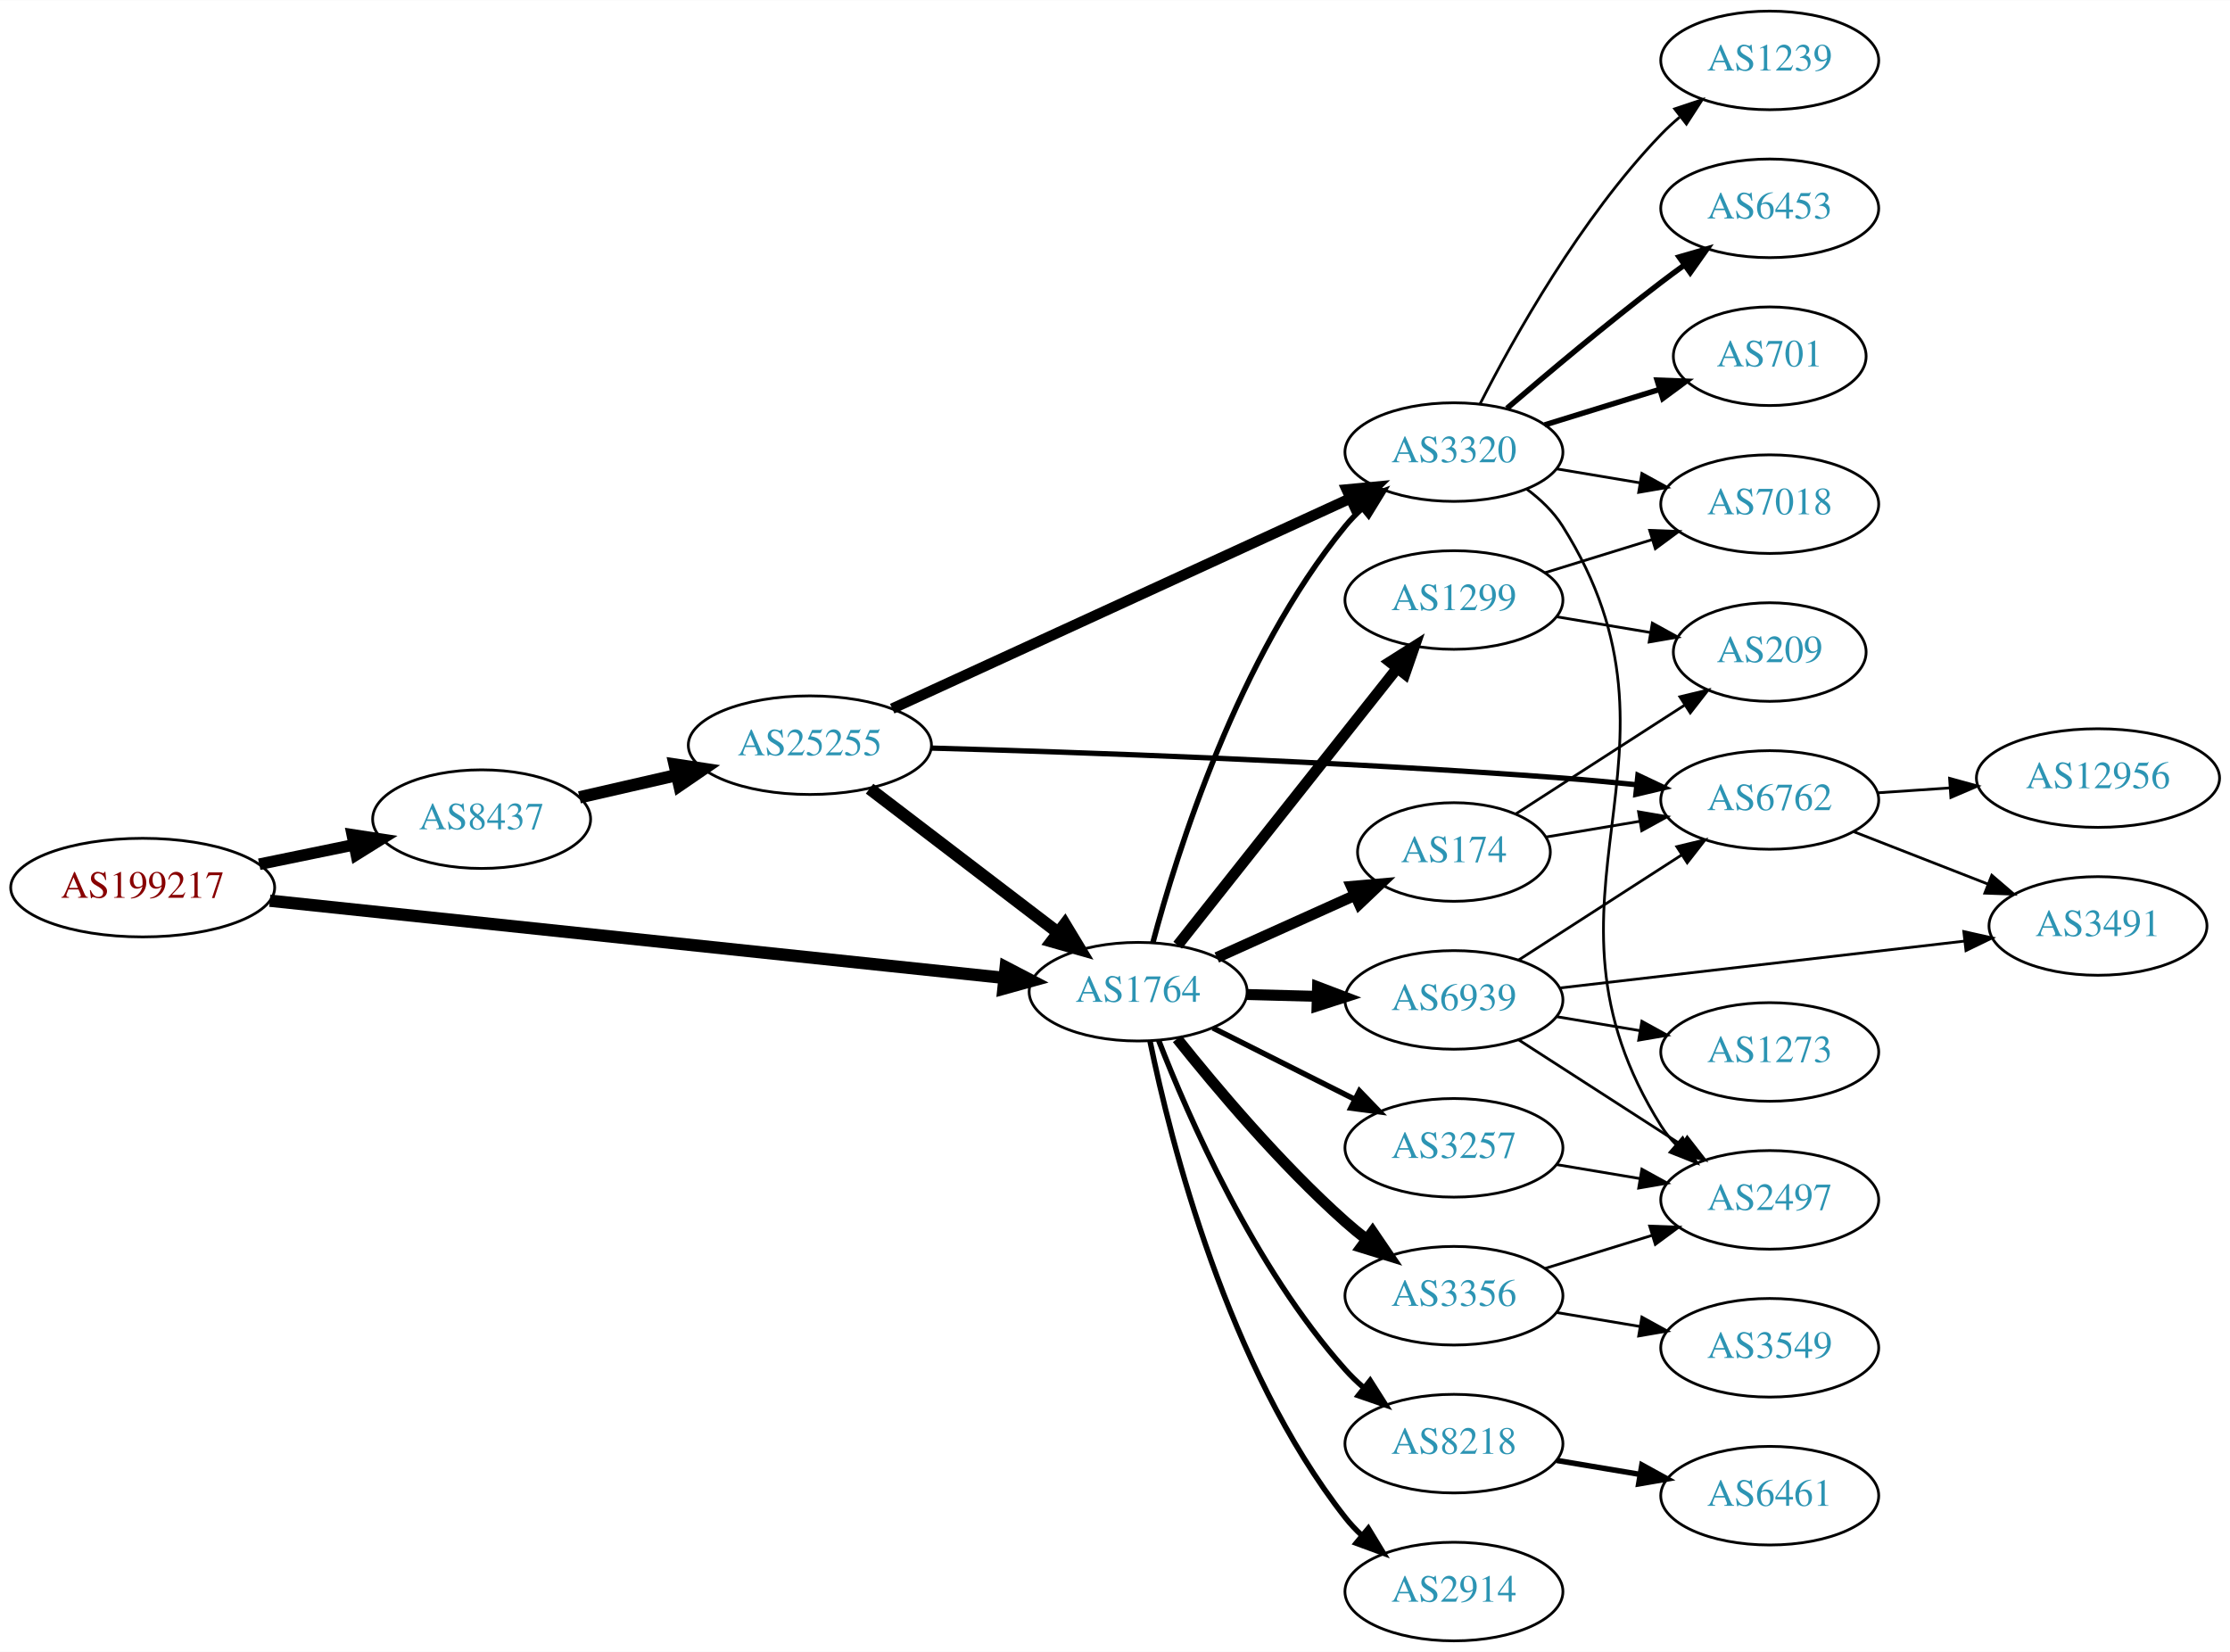
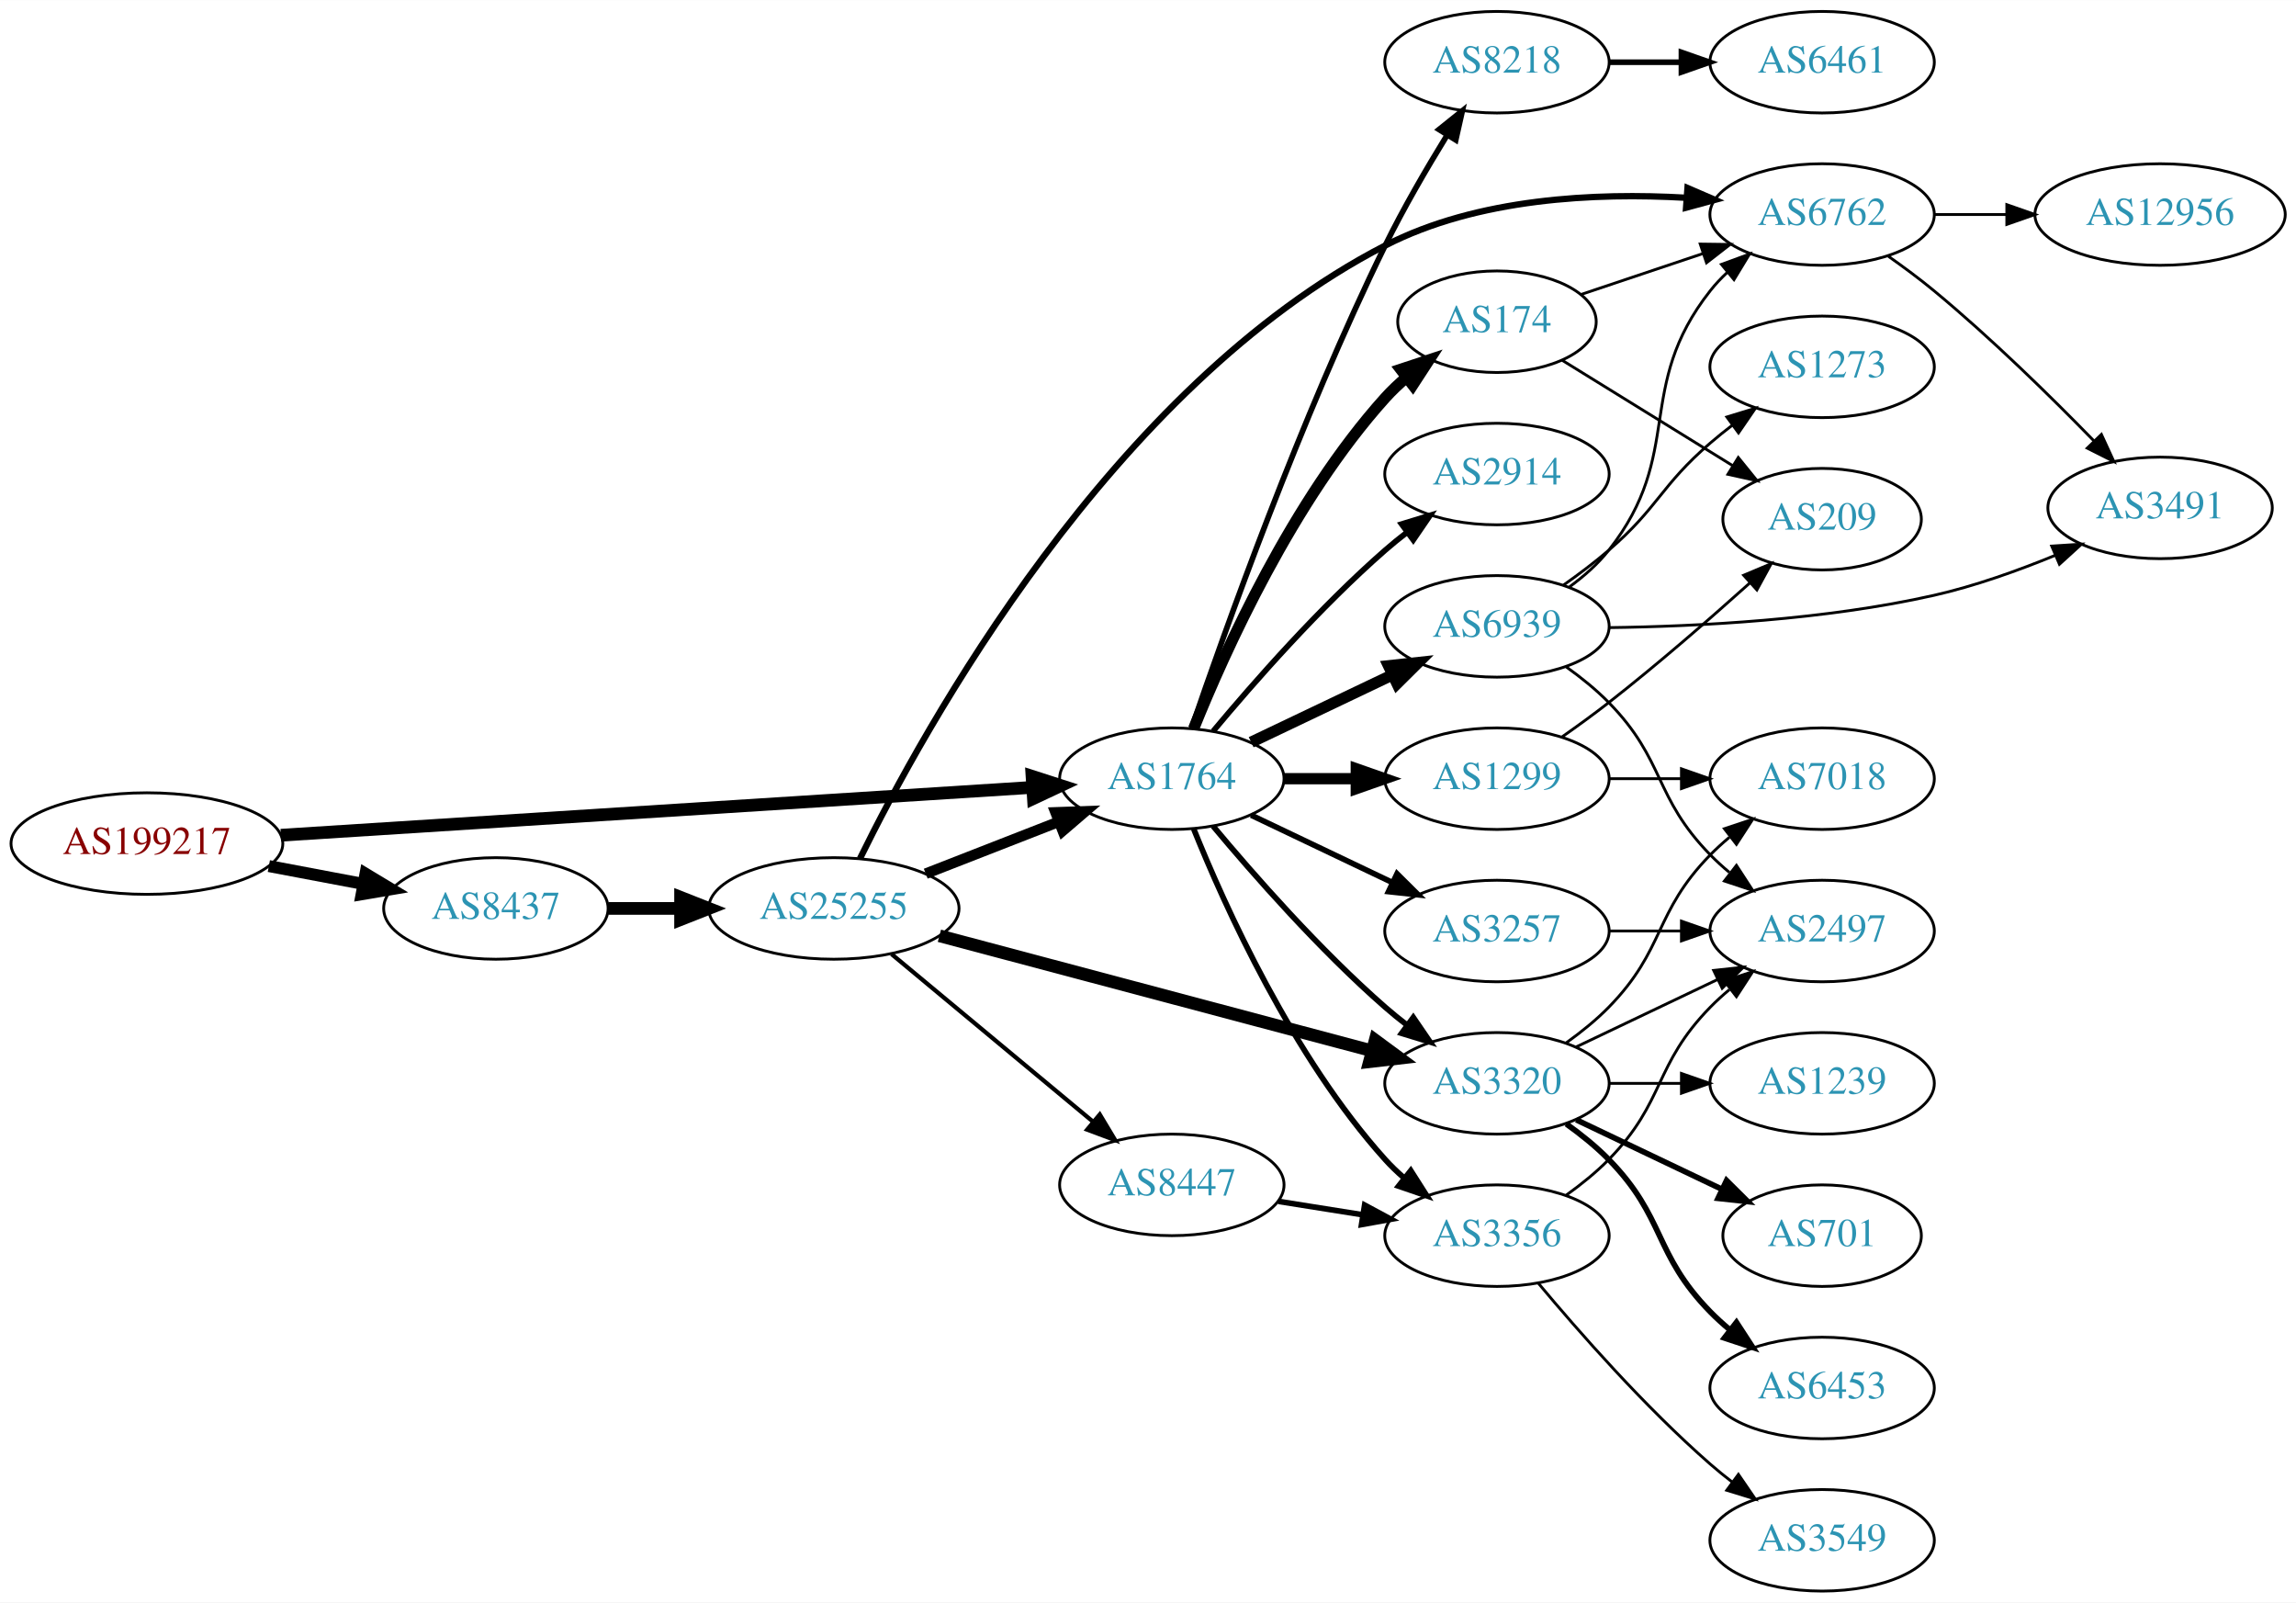
- <svg xmlns="http://www.w3.org/2000/svg" xmlns:xlink="http://www.w3.org/1999/xlink" width="814pt" height="603pt" viewBox="0.00 0.00 814.15 603.00">
-   <g id="graph0" class="graph" transform="scale(1 1) rotate(0) translate(4 599)">
-     <polygon fill="white" stroke="none" points="-4,4 -4,-599 810.148,-599 810.148,4 -4,4" />
+ <svg xmlns="http://www.w3.org/2000/svg" xmlns:xlink="http://www.w3.org/1999/xlink" width="814pt" height="568pt" viewBox="0.00 0.00 814.15 568.00">
+   <g id="graph0" class="graph" transform="scale(1 1) rotate(0) translate(4 564)">
+     <polygon fill="white" stroke="none" points="-4,4 -4,-564 810.148,-564 810.148,4 -4,4" />
    <g id="node1" class="node">
      <g id="a_node1">
        <a xlink:href="/asn/199217" xlink:title="AS199217 ~ IKARUS Security Software GmbH [AT]">
-           <ellipse fill="#ffffff" stroke="black" cx="48.096" cy="-275" rx="48.192" ry="18" />
-           <text text-anchor="middle" x="48.096" y="-271.3" font-family="Times,serif" font-size="14.00" fill="#880000">AS199217</text>
+           <ellipse fill="#ffffff" stroke="black" cx="48.096" cy="-265" rx="48.192" ry="18" />
+           <text text-anchor="middle" x="48.096" y="-261.3" font-family="Times,serif" font-size="14.00" fill="#880000">AS199217</text>
        </a>
      </g>
    </g>
    <g id="node2" class="node">
      <g id="a_node2">
        <a xlink:href="/asn/8437" xlink:title="AS8437 ~ Hutchison Drei Austria GmbH [AT]">
-           <ellipse fill="#ffffff" stroke="black" cx="171.838" cy="-300" rx="39.794" ry="18" />
-           <text text-anchor="middle" x="171.838" y="-296.3" font-family="Times,serif" font-size="14.00" fill="#2c94b3">AS8437</text>
+           <ellipse fill="#ffffff" stroke="black" cx="171.838" cy="-242" rx="39.794" ry="18" />
+           <text text-anchor="middle" x="171.838" y="-238.3" font-family="Times,serif" font-size="14.00" fill="#2c94b3">AS8437</text>
        </a>
      </g>
    </g>
    <g id="edge1" class="edge">
-       <path fill="none" stroke="black" stroke-width="4.235" d="M90.652,-283.534C101.727,-285.808 113.754,-288.278 125.042,-290.596" />
-       <polygon fill="black" stroke="black" stroke-width="4.235" points="124.612,-294.291 135.153,-292.672 126.103,-287.03 124.612,-294.291" />
+       <path fill="none" stroke="black" stroke-width="4.235" d="M91.334,-257.02C102.165,-254.974 113.868,-252.763 124.877,-250.683" />
+       <polygon fill="black" stroke="black" stroke-width="4.235" points="125.609,-254.316 134.748,-248.818 124.233,-247.033 125.609,-254.316" />
    </g>
    <g id="node3" class="node">
      <g id="a_node3">
        <a xlink:href="/asn/1764" xlink:title="AS1764 ~ NEXTLAYER-AS [AT]">
-           <ellipse fill="#ffffff" stroke="black" cx="411.523" cy="-237" rx="39.794" ry="18" />
-           <text text-anchor="middle" x="411.523" y="-233.3" font-family="Times,serif" font-size="14.00" fill="#2c94b3">AS1764</text>
+           <ellipse fill="#ffffff" stroke="black" cx="411.523" cy="-288" rx="39.794" ry="18" />
+           <text text-anchor="middle" x="411.523" y="-284.3" font-family="Times,serif" font-size="14.00" fill="#2c94b3">AS1764</text>
        </a>
      </g>
    </g>
    <g id="edge2" class="edge">
-       <path fill="none" stroke="black" stroke-width="4.5" d="M94.505,-270.226C163.033,-263.021 292.298,-249.43 362.394,-242.06" />
-       <polygon fill="black" stroke="black" stroke-width="4.5" points="363.172,-245.938 372.705,-240.976 362.348,-238.106 363.172,-245.938" />
+       <path fill="none" stroke="black" stroke-width="4.5" d="M95.606,-267.96C164.246,-272.328 292.062,-280.462 361.896,-284.906" />
+       <polygon fill="black" stroke="black" stroke-width="4.5" points="361.946,-288.854 372.176,-285.56 362.446,-280.995 361.946,-288.854" />
    </g>
    <g id="node4" class="node">
      <g id="a_node4">
        <a xlink:href="/asn/25255" xlink:title="AS25255 ~ ==&gt; TELE2 AUSTRIA &lt;== [AT]">
-           <ellipse fill="#ffffff" stroke="black" cx="291.681" cy="-327" rx="44.393" ry="18" />
-           <text text-anchor="middle" x="291.681" y="-323.3" font-family="Times,serif" font-size="14.00" fill="#2c94b3">AS25255</text>
+           <ellipse fill="#ffffff" stroke="black" cx="291.681" cy="-242" rx="44.393" ry="18" />
+           <text text-anchor="middle" x="291.681" y="-238.3" font-family="Times,serif" font-size="14.00" fill="#2c94b3">AS25255</text>
        </a>
      </g>
    </g>
    <g id="edge3" class="edge">
-       <path fill="none" stroke="black" stroke-width="4.5" d="M207.557,-307.955C218.696,-310.507 231.231,-313.379 243.124,-316.104" />
-       <polygon fill="black" stroke="black" stroke-width="4.5" points="242.291,-319.953 252.918,-318.348 244.05,-312.276 242.291,-319.953" />
+       <path fill="none" stroke="black" stroke-width="4.5" d="M211.751,-242C219.853,-242 228.528,-242 237.055,-242" />
+       <polygon fill="black" stroke="black" stroke-width="4.5" points="237.332,-245.938 247.332,-242 237.332,-238.063 237.332,-245.938" />
    </g>
    <g id="node6" class="node">
      <g id="a_node6">
        <a xlink:href="/asn/3320" xlink:title="AS3320 ~ DTAG [DE]">
-           <ellipse fill="#ffffff" stroke="black" cx="526.816" cy="-434" rx="39.794" ry="18" />
-           <text text-anchor="middle" x="526.816" y="-430.3" font-family="Times,serif" font-size="14.00" fill="#2c94b3">AS3320</text>
+           <ellipse fill="#ffffff" stroke="black" cx="526.816" cy="-180" rx="39.794" ry="18" />
+           <text text-anchor="middle" x="526.816" y="-176.3" font-family="Times,serif" font-size="14.00" fill="#2c94b3">AS3320</text>
        </a>
      </g>
    </g>
    <g id="edge14" class="edge">
-       <path fill="none" stroke="black" stroke-width="2" d="M416.892,-254.851C425.663,-287.831 448.003,-359.289 487.17,-407 489.02,-409.254 491.103,-411.403 493.319,-413.433" />
-       <polygon fill="black" stroke="black" stroke-width="2" points="491.252,-416.264 501.219,-419.857 495.669,-410.832 491.252,-416.264" />
-     </g>
-     <g id="node7" class="node">
-       <g id="a_node7">
-         <a xlink:href="/asn/3257" xlink:title="AS3257 ~ GTT [DE]">
-           <ellipse fill="#ffffff" stroke="black" cx="526.816" cy="-180" rx="39.794" ry="18" />
-           <text text-anchor="middle" x="526.816" y="-176.3" font-family="Times,serif" font-size="14.00" fill="#2c94b3">AS3257</text>
-         </a>
-       </g>
-     </g>
-     <g id="edge7" class="edge">
-       <path fill="none" stroke="black" stroke-width="2" d="M438.8,-223.78C454.242,-216.01 473.961,-206.089 490.721,-197.657" />
-       <polygon fill="black" stroke="black" stroke-width="2" points="492.322,-200.77 499.682,-193.149 489.176,-194.516 492.322,-200.77" />
+       <path fill="none" stroke="black" stroke-width="2" d="M426.153,-271.183C440.436,-254.071 463.982,-227.255 487.17,-207 489.635,-204.846 492.274,-202.706 494.971,-200.628" />
+       <polygon fill="black" stroke="black" stroke-width="2" points="497.144,-203.375 503.125,-194.63 492.996,-197.736 497.144,-203.375" />
    </g>
    <g id="node8" class="node">
      <g id="a_node8">
+         <a xlink:href="/asn/1299" xlink:title="AS1299 ~ Telia Carrier [EU]">
+           <ellipse fill="#ffffff" stroke="black" cx="526.816" cy="-288" rx="39.794" ry="18" />
+           <text text-anchor="middle" x="526.816" y="-284.3" font-family="Times,serif" font-size="14.00" fill="#2c94b3">AS1299</text>
+         </a>
+       </g>
+     </g>
+     <g id="edge8" class="edge">
+       <path fill="none" stroke="black" stroke-width="4" d="M451.195,-288C459.398,-288 468.162,-288 476.694,-288" />
+       <polygon fill="black" stroke="black" stroke-width="4" points="476.934,-291.5 486.934,-288 476.933,-284.5 476.934,-291.5" />
+     </g>
+     <g id="node9" class="node">
+       <g id="a_node9">
+         <a xlink:href="/asn/8218" xlink:title="AS8218 ~ legacy Neotelecoms [FR]">
+           <ellipse fill="#ffffff" stroke="black" cx="526.816" cy="-542" rx="39.794" ry="18" />
+           <text text-anchor="middle" x="526.816" y="-538.3" font-family="Times,serif" font-size="14.00" fill="#2c94b3">AS8218</text>
+         </a>
+       </g>
+     </g>
+     <g id="edge9" class="edge">
+       <path fill="none" stroke="black" stroke-width="2" d="M418.5,-305.864C430.117,-339.889 457.247,-416.035 487.17,-477 493.651,-490.205 501.862,-504.303 509.047,-515.982" />
+       <polygon fill="black" stroke="black" stroke-width="2" points="506.269,-518.141 514.537,-524.767 512.206,-514.432 506.269,-518.141" />
+     </g>
+     <g id="node10" class="node">
+       <g id="a_node10">
+         <a xlink:href="/asn/174" xlink:title="AS174 ~ Cogent Communications [US]">
+           <ellipse fill="#ffffff" stroke="black" cx="526.816" cy="-450" rx="35.194" ry="18" />
+           <text text-anchor="middle" x="526.816" y="-446.3" font-family="Times,serif" font-size="14.00" fill="#2c94b3">AS174</text>
+         </a>
+       </g>
+     </g>
+     <g id="edge10" class="edge">
+       <path fill="none" stroke="black" stroke-width="4" d="M419.271,-305.787C430.322,-333.243 454.375,-386.578 487.17,-423 489.485,-425.572 492.09,-428.03 494.826,-430.343" />
+       <polygon fill="black" stroke="black" stroke-width="4" points="492.691,-433.117 502.749,-436.448 496.964,-427.572 492.691,-433.117" />
+     </g>
+     <g id="node11" class="node">
+       <g id="a_node11">
+         <a xlink:href="/asn/3257" xlink:title="AS3257 ~ GTT [DE]">
+           <ellipse fill="#ffffff" stroke="black" cx="526.816" cy="-234" rx="39.794" ry="18" />
+           <text text-anchor="middle" x="526.816" y="-230.3" font-family="Times,serif" font-size="14.00" fill="#2c94b3">AS3257</text>
+         </a>
+       </g>
+     </g>
+     <g id="edge11" class="edge">
+       <path fill="none" stroke="black" stroke-width="2" d="M439.66,-275.066C454.654,-267.919 473.475,-258.948 489.698,-251.215" />
+       <polygon fill="black" stroke="black" stroke-width="2" points="491.38,-254.291 498.901,-246.829 488.368,-247.972 491.38,-254.291" />
+     </g>
+     <g id="node12" class="node">
+       <g id="a_node12">
+         <a xlink:href="/asn/2914" xlink:title="AS2914 ~ NTT America, Inc. [US]">
+           <ellipse fill="#ffffff" stroke="black" cx="526.816" cy="-396" rx="39.794" ry="18" />
+           <text text-anchor="middle" x="526.816" y="-392.3" font-family="Times,serif" font-size="14.00" fill="#2c94b3">AS2914</text>
+         </a>
+       </g>
+     </g>
+     <g id="edge12" class="edge">
+       <path fill="none" stroke="black" stroke-width="2" d="M426.153,-304.817C440.436,-321.929 463.982,-348.745 487.17,-369 489.635,-371.154 492.274,-373.294 494.971,-375.372" />
+       <polygon fill="black" stroke="black" stroke-width="2" points="492.996,-378.264 503.125,-381.37 497.144,-372.625 492.996,-378.264" />
+     </g>
+     <g id="node13" class="node">
+       <g id="a_node13">
+         <a xlink:href="/asn/6939" xlink:title="AS6939 ~ Hurricane Electric LLC [US]">
+           <ellipse fill="#ffffff" stroke="black" cx="526.816" cy="-342" rx="39.794" ry="18" />
+           <text text-anchor="middle" x="526.816" y="-338.3" font-family="Times,serif" font-size="14.00" fill="#2c94b3">AS6939</text>
+         </a>
+       </g>
+     </g>
+     <g id="edge13" class="edge">
+       <path fill="none" stroke="black" stroke-width="4" d="M439.66,-300.934C454.654,-308.081 473.475,-317.052 489.698,-324.785" />
+       <polygon fill="black" stroke="black" stroke-width="4" points="488.368,-328.028 498.901,-329.171 491.38,-321.709 488.368,-328.028" />
+     </g>
+     <g id="node14" class="node">
+       <g id="a_node14">
        <a xlink:href="/asn/3356" xlink:title="AS3356 ~ Level 3 Parent, LLC [US]">
          <ellipse fill="#ffffff" stroke="black" cx="526.816" cy="-126" rx="39.794" ry="18" />
          <text text-anchor="middle" x="526.816" y="-122.3" font-family="Times,serif" font-size="14.00" fill="#2c94b3">AS3356</text>
        </a>
      </g>
    </g>
-     <g id="edge8" class="edge">
-       <path fill="none" stroke="black" stroke-width="4" d="M425.774,-219.838C439.936,-202.065 463.556,-174.007 487.17,-153 489.616,-150.824 492.241,-148.669 494.929,-146.581" />
-       <polygon fill="black" stroke="black" stroke-width="4" points="497.107,-149.324 503.07,-140.567 492.947,-143.694 497.107,-149.324" />
-     </g>
-     <g id="node9" class="node">
-       <g id="a_node9">
-         <a xlink:href="/asn/8218" xlink:title="AS8218 ~ legacy Neotelecoms [FR]">
-           <ellipse fill="#ffffff" stroke="black" cx="526.816" cy="-72" rx="39.794" ry="18" />
-           <text text-anchor="middle" x="526.816" y="-68.3" font-family="Times,serif" font-size="14.00" fill="#2c94b3">AS8218</text>
-         </a>
-       </g>
-     </g>
-     <g id="edge9" class="edge">
-       <path fill="none" stroke="black" stroke-width="2" d="M418.998,-219.268C429.84,-191.329 453.806,-136.401 487.17,-99 489.162,-96.767 491.373,-94.621 493.7,-92.583" />
-       <polygon fill="black" stroke="black" stroke-width="2" points="496.232,-95.043 501.91,-86.098 491.893,-89.55 496.232,-95.043" />
-     </g>
-     <g id="node10" class="node">
-       <g id="a_node10">
-         <a xlink:href="/asn/1299" xlink:title="AS1299 ~ Telia Carrier [EU]">
-           <ellipse fill="#ffffff" stroke="black" cx="526.816" cy="-380" rx="39.794" ry="18" />
-           <text text-anchor="middle" x="526.816" y="-376.3" font-family="Times,serif" font-size="14.00" fill="#2c94b3">AS1299</text>
-         </a>
-       </g>
-     </g>
-     <g id="edge10" class="edge">
-       <path fill="none" stroke="black" stroke-width="4" d="M425.964,-253.966C445.809,-279.014 483.073,-326.049 506.04,-355.038" />
-       <polygon fill="black" stroke="black" stroke-width="4" points="503.439,-357.392 512.392,-363.057 508.926,-353.045 503.439,-357.392" />
-     </g>
-     <g id="node11" class="node">
-       <g id="a_node11">
-         <a xlink:href="/asn/174" xlink:title="AS174 ~ Cogent Communications [US]">
-           <ellipse fill="#ffffff" stroke="black" cx="526.816" cy="-288" rx="35.194" ry="18" />
-           <text text-anchor="middle" x="526.816" y="-284.3" font-family="Times,serif" font-size="14.00" fill="#2c94b3">AS174</text>
-         </a>
-       </g>
-     </g>
-     <g id="edge11" class="edge">
-       <path fill="none" stroke="black" stroke-width="4" d="M440.238,-249.476C455.461,-256.329 474.495,-264.898 490.745,-272.212" />
-       <polygon fill="black" stroke="black" stroke-width="4" points="489.385,-275.439 499.941,-276.352 492.259,-269.056 489.385,-275.439" />
-     </g>
-     <g id="node12" class="node">
-       <g id="a_node12">
-         <a xlink:href="/asn/2914" xlink:title="AS2914 ~ NTT America, Inc. [US]">
-           <ellipse fill="#ffffff" stroke="black" cx="526.816" cy="-18" rx="39.794" ry="18" />
-           <text text-anchor="middle" x="526.816" y="-14.3" font-family="Times,serif" font-size="14.00" fill="#2c94b3">AS2914</text>
-         </a>
-       </g>
-     </g>
-     <g id="edge12" class="edge">
-       <path fill="none" stroke="black" stroke-width="2" d="M415.88,-218.832C423.327,-182.536 444.087,-99.841 487.17,-45 488.971,-42.707 491.019,-40.529 493.211,-38.48" />
-       <polygon fill="black" stroke="black" stroke-width="2" points="495.565,-41.075 501.065,-32.019 491.118,-35.669 495.565,-41.075" />
-     </g>
-     <g id="node13" class="node">
-       <g id="a_node13">
-         <a xlink:href="/asn/6939" xlink:title="AS6939 ~ Hurricane Electric LLC [US]">
-           <ellipse fill="#ffffff" stroke="black" cx="526.816" cy="-234" rx="39.794" ry="18" />
-           <text text-anchor="middle" x="526.816" y="-230.3" font-family="Times,serif" font-size="14.00" fill="#2c94b3">AS6939</text>
-         </a>
-       </g>
-     </g>
-     <g id="edge13" class="edge">
-       <path fill="none" stroke="black" stroke-width="4" d="M451.195,-235.976C459.398,-235.759 468.162,-235.527 476.694,-235.301" />
-       <polygon fill="black" stroke="black" stroke-width="4" points="477.03,-238.793 486.934,-235.03 476.844,-231.796 477.03,-238.793" />
+     <g id="edge15" class="edge">
+       <path fill="none" stroke="black" stroke-width="2" d="M419.271,-270.213C430.322,-242.757 454.375,-189.422 487.17,-153 489.172,-150.776 491.391,-148.637 493.723,-146.603" />
+       <polygon fill="black" stroke="black" stroke-width="2" points="496.254,-149.065 501.942,-140.127 491.921,-143.567 496.254,-149.065" />
    </g>
    <g id="edge4" class="edge">
-       <path fill="none" stroke="black" stroke-width="4.5" d="M313.477,-311.117C332.61,-296.505 361.142,-274.714 382.321,-258.538" />
-       <polygon fill="black" stroke="black" stroke-width="4.5" points="384.771,-261.622 390.328,-252.424 379.991,-255.364 384.771,-261.622" />
+       <path fill="none" stroke="black" stroke-width="3.75" d="M324.26,-254.327C338.689,-259.96 355.929,-266.689 371.19,-272.646" />
+       <polygon fill="black" stroke="black" stroke-width="3.75" points="370.296,-276.054 380.884,-276.43 372.841,-269.534 370.296,-276.054" />
    </g>
    <g id="node5" class="node">
      <g id="a_node5">
+         <a xlink:href="/asn/8447" xlink:title="AS8447 ~ A1 Telekom Austria AG [AT]">
+           <ellipse fill="#ffffff" stroke="black" cx="411.523" cy="-144" rx="39.794" ry="18" />
+           <text text-anchor="middle" x="411.523" y="-140.3" font-family="Times,serif" font-size="14.00" fill="#2c94b3">AS8447</text>
+         </a>
+       </g>
+     </g>
+     <g id="edge5" class="edge">
+       <path fill="none" stroke="black" stroke-width="1.5" d="M312.14,-225.817C331.617,-209.62 361.74,-184.569 383.525,-166.452" />
+       <polygon fill="black" stroke="black" stroke-width="1.5" points="385.975,-168.967 391.426,-159.882 381.499,-163.585 385.975,-168.967" />
+     </g>
+     <g id="edge6" class="edge">
+       <path fill="none" stroke="black" stroke-width="4.5" d="M329.108,-232.312C370.573,-221.285 438.259,-203.285 482.421,-191.54" />
+       <polygon fill="black" stroke="black" stroke-width="4.5" points="483.637,-195.291 492.289,-188.916 481.613,-187.681 483.637,-195.291" />
+     </g>
+     <g id="node7" class="node">
+       <g id="a_node7">
        <a xlink:href="/asn/6762" xlink:title="AS6762 ~ TELECOM ITALIA SPARKLE S.p.A. [IT]">
-           <ellipse fill="#ffffff" stroke="black" cx="642.109" cy="-307" rx="39.794" ry="18" />
-           <text text-anchor="middle" x="642.109" y="-303.3" font-family="Times,serif" font-size="14.00" fill="#2c94b3">AS6762</text>
-         </a>
-       </g>
-     </g>
-     <g id="edge5" class="edge">
-       <path fill="none" stroke="black" stroke-width="1.929" d="M335.882,-325.947C389.878,-324.437 485.099,-321.137 566.463,-315 575.244,-314.338 584.591,-313.468 593.592,-312.546" />
-       <polygon fill="black" stroke="black" stroke-width="1.929" points="593.983,-316.024 603.559,-311.491 593.247,-309.063 593.983,-316.024" />
-     </g>
-     <g id="edge6" class="edge">
-       <path fill="none" stroke="black" stroke-width="3.857" d="M321.736,-340.335C364.014,-359.739 442.486,-395.755 488.834,-417.027" />
-       <polygon fill="black" stroke="black" stroke-width="3.857" points="487.663,-420.34 498.212,-421.331 490.583,-413.978 487.663,-420.34" />
-     </g>
-     <g id="node19" class="node">
-       <g id="a_node19">
-         <a xlink:href="/asn/3491" xlink:title="AS3491 ~ PCCW Global, Inc. [US]">
-           <ellipse fill="#ffffff" stroke="black" cx="761.952" cy="-261" rx="39.794" ry="18" />
-           <text text-anchor="middle" x="761.952" y="-257.3" font-family="Times,serif" font-size="14.00" fill="#2c94b3">AS3491</text>
-         </a>
-       </g>
-     </g>
-     <g id="edge20" class="edge">
-       <path fill="none" stroke="black" d="M672.846,-295.392C687.639,-289.618 705.717,-282.561 721.638,-276.346" />
-       <polygon fill="black" stroke="black" points="723.182,-279.501 731.224,-272.604 720.636,-272.98 723.182,-279.501" />
-     </g>
-     <g id="node20" class="node">
-       <g id="a_node20">
-         <a xlink:href="/asn/12956" xlink:title="AS12956 ~ TELXIUS [ES]">
-           <ellipse fill="#ffffff" stroke="black" cx="761.952" cy="-315" rx="44.393" ry="18" />
-           <text text-anchor="middle" x="761.952" y="-311.3" font-family="Times,serif" font-size="14.00" fill="#2c94b3">AS12956</text>
-         </a>
-       </g>
-     </g>
-     <g id="edge21" class="edge">
-       <path fill="none" stroke="black" d="M681.369,-309.597C689.865,-310.174 699.018,-310.795 707.985,-311.404" />
-       <polygon fill="black" stroke="black" points="707.77,-314.898 717.984,-312.083 708.244,-307.914 707.77,-314.898" />
-     </g>
-     <g id="node14" class="node">
-       <g id="a_node14">
-         <a xlink:href="/asn/1239" xlink:title="AS1239 ~ Sprint [US]">
-           <ellipse fill="#ffffff" stroke="black" cx="642.109" cy="-577" rx="39.794" ry="18" />
-           <text text-anchor="middle" x="642.109" y="-573.3" font-family="Times,serif" font-size="14.00" fill="#2c94b3">AS1239</text>
-         </a>
-       </g>
-     </g>
-     <g id="edge15" class="edge">
-       <path fill="none" stroke="black" d="M536.356,-451.598C548.634,-475.7 573.064,-519.462 602.463,-550 604.538,-552.156 606.809,-554.247 609.177,-556.247" />
-       <polygon fill="black" stroke="black" points="607.412,-559.307 617.461,-562.663 611.698,-553.772 607.412,-559.307" />
+           <ellipse fill="#ffffff" stroke="black" cx="642.109" cy="-488" rx="39.794" ry="18" />
+           <text text-anchor="middle" x="642.109" y="-484.3" font-family="Times,serif" font-size="14.00" fill="#2c94b3">AS6762</text>
+         </a>
+       </g>
+     </g>
+     <g id="edge7" class="edge">
+       <path fill="none" stroke="black" stroke-width="2.25" d="M300.939,-259.678C323.344,-305.328 390.172,-427.069 487.17,-477 519.916,-493.857 561.88,-495.783 593.721,-493.952" />
+       <polygon fill="black" stroke="black" stroke-width="2.25" points="594.381,-497.413 604.103,-493.203 593.877,-490.431 594.381,-497.413" />
+     </g>
+     <g id="edge16" class="edge">
+       <path fill="none" stroke="black" stroke-width="2" d="M449.306,-138.156C458.801,-136.647 469.148,-135.003 479.076,-133.426" />
+       <polygon fill="black" stroke="black" stroke-width="2" points="479.891,-136.841 489.218,-131.815 478.792,-129.927 479.891,-136.841" />
    </g>
    <g id="node15" class="node">
      <g id="a_node15">
        <a xlink:href="/asn/7018" xlink:title="AS7018 ~ AT&amp;T Services, Inc. [US]">
-           <ellipse fill="#ffffff" stroke="black" cx="642.109" cy="-415" rx="39.794" ry="18" />
-           <text text-anchor="middle" x="642.109" y="-411.3" font-family="Times,serif" font-size="14.00" fill="#2c94b3">AS7018</text>
-         </a>
-       </g>
-     </g>
-     <g id="edge16" class="edge">
-       <path fill="none" stroke="black" d="M564.286,-427.884C573.989,-426.256 584.6,-424.477 594.755,-422.774" />
-       <polygon fill="black" stroke="black" points="595.424,-426.211 604.707,-421.105 594.266,-419.307 595.424,-426.211" />
+           <ellipse fill="#ffffff" stroke="black" cx="642.109" cy="-288" rx="39.794" ry="18" />
+           <text text-anchor="middle" x="642.109" y="-284.3" font-family="Times,serif" font-size="14.00" fill="#2c94b3">AS7018</text>
+         </a>
+       </g>
+     </g>
+     <g id="edge17" class="edge">
+       <path fill="none" stroke="black" d="M551.41,-194.389C556.666,-198.148 561.998,-202.437 566.463,-207 586.635,-227.617 582.29,-240.383 602.463,-261 604.555,-263.139 606.839,-265.218 609.215,-267.21" />
+       <polygon fill="black" stroke="black" points="607.459,-270.275 617.515,-273.611 611.734,-264.732 607.459,-270.275" />
    </g>
    <g id="node16" class="node">
      <g id="a_node16">
-         <a xlink:href="/asn/2497" xlink:title="AS2497 ~ Internet Initiative Japan Inc. [JP]">
-           <ellipse fill="#ffffff" stroke="black" cx="642.109" cy="-161" rx="39.794" ry="18" />
-           <text text-anchor="middle" x="642.109" y="-157.3" font-family="Times,serif" font-size="14.00" fill="#2c94b3">AS2497</text>
-         </a>
-       </g>
-     </g>
-     <g id="edge17" class="edge">
-       <path fill="none" stroke="black" d="M553.351,-420.533C558.395,-416.782 563.148,-412.264 566.463,-407 619.022,-323.53 549.903,-271.47 602.463,-188 604.016,-185.533 605.886,-183.229 607.953,-181.092" />
-       <polygon fill="black" stroke="black" points="610.323,-183.669 615.574,-174.467 605.731,-178.386 610.323,-183.669" />
+         <a xlink:href="/asn/1239" xlink:title="AS1239 ~ Sprint [US]">
+           <ellipse fill="#ffffff" stroke="black" cx="642.109" cy="-180" rx="39.794" ry="18" />
+           <text text-anchor="middle" x="642.109" y="-176.3" font-family="Times,serif" font-size="14.00" fill="#2c94b3">AS1239</text>
+         </a>
+       </g>
+     </g>
+     <g id="edge18" class="edge">
+       <path fill="none" stroke="black" d="M566.488,-180C574.691,-180 583.455,-180 591.987,-180" />
+       <polygon fill="black" stroke="black" points="592.227,-183.5 602.226,-180 592.226,-176.5 592.227,-183.5" />
    </g>
    <g id="node17" class="node">
      <g id="a_node17">
-         <a xlink:href="/asn/6453" xlink:title="AS6453 ~ TATA COMMUNICATIONS (AMERICA) INC [US]">
-           <ellipse fill="#ffffff" stroke="black" cx="642.109" cy="-523" rx="39.794" ry="18" />
-           <text text-anchor="middle" x="642.109" y="-519.3" font-family="Times,serif" font-size="14.00" fill="#2c94b3">AS6453</text>
-         </a>
-       </g>
-     </g>
-     <g id="edge18" class="edge">
-       <path fill="none" stroke="black" stroke-width="2" d="M546.18,-449.982C561.08,-462.77 582.77,-480.984 602.463,-496 605.214,-498.098 608.111,-500.24 611.031,-502.354" />
-       <polygon fill="black" stroke="black" stroke-width="2" points="609.037,-505.231 619.214,-508.176 613.095,-499.527 609.037,-505.231" />
+         <a xlink:href="/asn/2497" xlink:title="AS2497 ~ Internet Initiative Japan Inc. [JP]">
+           <ellipse fill="#ffffff" stroke="black" cx="642.109" cy="-234" rx="39.794" ry="18" />
+           <text text-anchor="middle" x="642.109" y="-230.3" font-family="Times,serif" font-size="14.00" fill="#2c94b3">AS2497</text>
+         </a>
+       </g>
+     </g>
+     <g id="edge19" class="edge">
+       <path fill="none" stroke="black" d="M554.953,-192.934C569.946,-200.081 588.767,-209.052 604.991,-216.785" />
+       <polygon fill="black" stroke="black" points="603.661,-220.028 614.194,-221.171 606.673,-213.709 603.661,-220.028" />
    </g>
    <g id="node18" class="node">
      <g id="a_node18">
        <a xlink:href="/asn/701" xlink:title="AS701 ~ UUNET [US]">
-           <ellipse fill="#ffffff" stroke="black" cx="642.109" cy="-469" rx="35.194" ry="18" />
-           <text text-anchor="middle" x="642.109" y="-465.3" font-family="Times,serif" font-size="14.00" fill="#2c94b3">AS701</text>
-         </a>
-       </g>
-     </g>
-     <g id="edge19" class="edge">
-       <path fill="none" stroke="black" stroke-width="2" d="M559.978,-443.936C573.033,-447.969 588.237,-452.666 601.931,-456.897" />
-       <polygon fill="black" stroke="black" stroke-width="2" points="600.995,-460.271 611.583,-459.878 603.062,-453.583 600.995,-460.271" />
-     </g>
-     <g id="edge33" class="edge">
-       <path fill="none" stroke="black" d="M564.286,-173.884C573.989,-172.256 584.6,-170.477 594.755,-168.774" />
-       <polygon fill="black" stroke="black" points="595.424,-172.211 604.707,-167.105 594.266,-165.307 595.424,-172.211" />
-     </g>
-     <g id="edge24" class="edge">
-       <path fill="none" stroke="black" d="M559.978,-135.936C572.177,-139.705 586.251,-144.053 599.217,-148.058" />
-       <polygon fill="black" stroke="black" points="598.279,-151.431 608.866,-151.039 600.345,-144.743 598.279,-151.431" />
+           <ellipse fill="#ffffff" stroke="black" cx="642.109" cy="-126" rx="35.194" ry="18" />
+           <text text-anchor="middle" x="642.109" y="-122.3" font-family="Times,serif" font-size="14.00" fill="#2c94b3">AS701</text>
+         </a>
+       </g>
+     </g>
+     <g id="edge20" class="edge">
+       <path fill="none" stroke="black" stroke-width="2" d="M554.953,-167.066C570.384,-159.71 589.87,-150.423 606.405,-142.541" />
+       <polygon fill="black" stroke="black" stroke-width="2" points="608.226,-145.551 615.747,-138.089 605.214,-139.232 608.226,-145.551" />
+     </g>
+     <g id="node19" class="node">
+       <g id="a_node19">
+         <a xlink:href="/asn/6453" xlink:title="AS6453 ~ TATA COMMUNICATIONS (AMERICA) INC [US]">
+           <ellipse fill="#ffffff" stroke="black" cx="642.109" cy="-72" rx="39.794" ry="18" />
+           <text text-anchor="middle" x="642.109" y="-68.3" font-family="Times,serif" font-size="14.00" fill="#2c94b3">AS6453</text>
+         </a>
+       </g>
+     </g>
+     <g id="edge21" class="edge">
+       <path fill="none" stroke="black" stroke-width="2" d="M551.41,-165.611C556.666,-161.852 561.998,-157.563 566.463,-153 586.635,-132.383 582.29,-119.617 602.463,-99 604.555,-96.861 606.839,-94.782 609.215,-92.79" />
+       <polygon fill="black" stroke="black" stroke-width="2" points="611.734,-95.268 617.515,-86.389 607.459,-89.725 611.734,-95.268" />
+     </g>
+     <g id="node21" class="node">
+       <g id="a_node21">
+         <a xlink:href="/asn/3491" xlink:title="AS3491 ~ PCCW Global, Inc. [US]">
+           <ellipse fill="#ffffff" stroke="black" cx="761.952" cy="-384" rx="39.794" ry="18" />
+           <text text-anchor="middle" x="761.952" y="-380.3" font-family="Times,serif" font-size="14.00" fill="#2c94b3">AS3491</text>
+         </a>
+       </g>
+     </g>
+     <g id="edge23" class="edge">
+       <path fill="none" stroke="black" d="M665.635,-473.176C671.041,-469.372 676.708,-465.171 681.755,-461 701.955,-444.309 723.154,-423.499 738.53,-407.722" />
+       <polygon fill="black" stroke="black" points="741.152,-410.046 745.581,-400.422 736.117,-405.183 741.152,-410.046" />
    </g>
    <g id="node22" class="node">
      <g id="a_node22">
-         <a xlink:href="/asn/3549" xlink:title="AS3549 ~ Level 3 Parent, LLC [US]">
-           <ellipse fill="#ffffff" stroke="black" cx="642.109" cy="-107" rx="39.794" ry="18" />
-           <text text-anchor="middle" x="642.109" y="-103.3" font-family="Times,serif" font-size="14.00" fill="#2c94b3">AS3549</text>
-         </a>
-       </g>
-     </g>
-     <g id="edge23" class="edge">
-       <path fill="none" stroke="black" d="M564.286,-119.884C573.989,-118.256 584.6,-116.477 594.755,-114.774" />
-       <polygon fill="black" stroke="black" points="595.424,-118.211 604.707,-113.105 594.266,-111.307 595.424,-118.211" />
-     </g>
-     <g id="node21" class="node">
-       <g id="a_node21">
+         <a xlink:href="/asn/12956" xlink:title="AS12956 ~ TELXIUS [ES]">
+           <ellipse fill="#ffffff" stroke="black" cx="761.952" cy="-488" rx="44.393" ry="18" />
+           <text text-anchor="middle" x="761.952" y="-484.3" font-family="Times,serif" font-size="14.00" fill="#2c94b3">AS12956</text>
+         </a>
+       </g>
+     </g>
+     <g id="edge24" class="edge">
+       <path fill="none" stroke="black" d="M682.022,-488C690.124,-488 698.8,-488 707.326,-488" />
+       <polygon fill="black" stroke="black" points="707.603,-491.5 717.603,-488 707.603,-484.5 707.603,-491.5" />
+     </g>
+     <g id="edge32" class="edge">
+       <path fill="none" stroke="black" d="M566.488,-288C574.691,-288 583.455,-288 591.987,-288" />
+       <polygon fill="black" stroke="black" points="592.227,-291.5 602.226,-288 592.226,-284.5 592.227,-291.5" />
+     </g>
+     <g id="node25" class="node">
+       <g id="a_node25">
+         <a xlink:href="/asn/209" xlink:title="AS209 ~ CenturyLink Communications, LLC [US]">
+           <ellipse fill="#ffffff" stroke="black" cx="642.109" cy="-380" rx="35.194" ry="18" />
+           <text text-anchor="middle" x="642.109" y="-376.3" font-family="Times,serif" font-size="14.00" fill="#2c94b3">AS209</text>
+         </a>
+       </g>
+     </g>
+     <g id="edge31" class="edge">
+       <path fill="none" stroke="black" d="M549.777,-302.738C555.307,-306.614 561.173,-310.869 566.463,-315 583.716,-328.477 602.285,-344.639 616.587,-357.476" />
+       <polygon fill="black" stroke="black" points="614.291,-360.119 624.058,-364.227 618.985,-354.925 614.291,-360.119" />
+     </g>
+     <g id="node20" class="node">
+       <g id="a_node20">
        <a xlink:href="/asn/6461" xlink:title="AS6461 ~ Zayo Bandwidth [US]">
-           <ellipse fill="#ffffff" stroke="black" cx="642.109" cy="-53" rx="39.794" ry="18" />
-           <text text-anchor="middle" x="642.109" y="-49.3" font-family="Times,serif" font-size="14.00" fill="#2c94b3">AS6461</text>
+           <ellipse fill="#ffffff" stroke="black" cx="642.109" cy="-542" rx="39.794" ry="18" />
+           <text text-anchor="middle" x="642.109" y="-538.3" font-family="Times,serif" font-size="14.00" fill="#2c94b3">AS6461</text>
        </a>
      </g>
    </g>
    <g id="edge22" class="edge">
-       <path fill="none" stroke="black" stroke-width="2" d="M564.286,-65.884C573.989,-64.257 584.6,-62.477 594.755,-60.774" />
-       <polygon fill="black" stroke="black" stroke-width="2" points="595.424,-64.211 604.707,-59.105 594.266,-57.307 595.424,-64.211" />
-     </g>
-     <g id="edge32" class="edge">
-       <path fill="none" stroke="black" d="M559.978,-389.936C572.177,-393.705 586.251,-398.053 599.217,-402.058" />
-       <polygon fill="black" stroke="black" points="598.279,-405.431 608.866,-405.039 600.345,-398.743 598.279,-405.431" />
+       <path fill="none" stroke="black" stroke-width="2" d="M566.488,-542C574.691,-542 583.455,-542 591.987,-542" />
+       <polygon fill="black" stroke="black" stroke-width="2" points="592.227,-545.5 602.226,-542 592.226,-538.5 592.227,-545.5" />
+     </g>
+     <g id="edge35" class="edge">
+       <path fill="none" stroke="black" d="M556.698,-459.687C569.801,-464.082 585.538,-469.361 599.855,-474.163" />
+       <polygon fill="black" stroke="black" points="598.897,-477.533 609.491,-477.395 601.123,-470.896 598.897,-477.533" />
+     </g>
+     <g id="edge34" class="edge">
+       <path fill="none" stroke="black" d="M549.929,-436.337C567.162,-425.689 591.291,-410.781 610.399,-398.975" />
+       <polygon fill="black" stroke="black" points="612.384,-401.862 619.052,-393.628 608.705,-395.907 612.384,-401.862" />
+     </g>
+     <g id="edge33" class="edge">
+       <path fill="none" stroke="black" d="M566.488,-234C574.691,-234 583.455,-234 591.987,-234" />
+       <polygon fill="black" stroke="black" points="592.227,-237.5 602.226,-234 592.226,-230.5 592.227,-237.5" />
+     </g>
+     <g id="edge28" class="edge">
+       <path fill="none" stroke="black" d="M552.559,-356.025C557.645,-359.748 562.614,-364.113 566.463,-369 593.625,-403.498 575.3,-426.502 602.463,-461 604.266,-463.291 606.316,-465.467 608.509,-467.516" />
+       <polygon fill="black" stroke="black" points="606.418,-470.328 616.366,-473.975 610.864,-464.92 606.418,-470.328" />
+     </g>
+     <g id="edge27" class="edge">
+       <path fill="none" stroke="black" d="M551.41,-327.611C556.666,-323.852 561.998,-319.563 566.463,-315 586.635,-294.383 582.29,-281.617 602.463,-261 604.555,-258.861 606.839,-256.782 609.215,-254.79" />
+       <polygon fill="black" stroke="black" points="611.734,-257.268 617.515,-248.389 607.459,-251.725 611.734,-257.268" />
+     </g>
+     <g id="edge30" class="edge">
+       <path fill="none" stroke="black" d="M566.559,-341.559C597.975,-341.965 643.206,-344.29 681.755,-353 696.242,-356.273 711.571,-361.76 724.844,-367.216" />
+       <polygon fill="black" stroke="black" points="723.532,-370.461 734.104,-371.151 726.269,-364.018 723.532,-370.461" />
    </g>
    <g id="node24" class="node">
      <g id="a_node24">
-         <a xlink:href="/asn/209" xlink:title="AS209 ~ CenturyLink Communications, LLC [US]">
-           <ellipse fill="#ffffff" stroke="black" cx="642.109" cy="-361" rx="35.194" ry="18" />
-           <text text-anchor="middle" x="642.109" y="-357.3" font-family="Times,serif" font-size="14.00" fill="#2c94b3">AS209</text>
-         </a>
-       </g>
-     </g>
-     <g id="edge31" class="edge">
-       <path fill="none" stroke="black" d="M564.286,-373.884C575.182,-372.056 587.223,-370.037 598.476,-368.15" />
-       <polygon fill="black" stroke="black" points="599.251,-371.569 608.535,-366.463 598.093,-364.665 599.251,-371.569" />
+         <a xlink:href="/asn/1273" xlink:title="AS1273 ~ Vodafone Group PLC [EU]">
+           <ellipse fill="#ffffff" stroke="black" cx="642.109" cy="-434" rx="39.794" ry="18" />
+           <text text-anchor="middle" x="642.109" y="-430.3" font-family="Times,serif" font-size="14.00" fill="#2c94b3">AS1273</text>
+         </a>
+       </g>
    </g>
    <g id="edge29" class="edge">
-       <path fill="none" stroke="black" d="M560.281,-293.445C571.003,-295.243 583.147,-297.279 594.703,-299.217" />
-       <polygon fill="black" stroke="black" points="594.215,-302.684 604.656,-300.887 595.373,-295.781 594.215,-302.684" />
-     </g>
-     <g id="edge30" class="edge">
-       <path fill="none" stroke="black" d="M549.392,-301.903C566.874,-313.167 591.703,-329.165 611.119,-341.676" />
-       <polygon fill="black" stroke="black" points="609.311,-344.675 619.613,-347.149 613.103,-338.791 609.311,-344.675" />
-     </g>
-     <g id="edge28" class="edge">
-       <path fill="none" stroke="black" d="M550.47,-248.597C567.528,-259.589 591.112,-274.785 609.947,-286.921" />
-       <polygon fill="black" stroke="black" points="608.192,-289.954 618.494,-292.428 611.984,-284.069 608.192,-289.954" />
-     </g>
-     <g id="edge27" class="edge">
-       <path fill="none" stroke="black" d="M550.47,-219.403C567.528,-208.411 591.112,-193.215 609.947,-181.079" />
-       <polygon fill="black" stroke="black" points="611.984,-183.931 618.494,-175.572 608.192,-178.046 611.984,-183.931" />
+       <path fill="none" stroke="black" d="M550.465,-356.678C555.867,-360.487 561.502,-364.726 566.463,-369 584.088,-384.184 584.837,-391.816 602.463,-407 604.943,-409.137 607.592,-411.265 610.296,-413.335" />
+       <polygon fill="black" stroke="black" points="608.326,-416.231 618.46,-419.322 612.466,-410.586 608.326,-416.231" />
    </g>
    <g id="edge26" class="edge">
-       <path fill="none" stroke="black" d="M565.532,-238.368C605.739,-243.024 669.507,-250.41 713.192,-255.469" />
-       <polygon fill="black" stroke="black" points="712.953,-258.964 723.289,-256.638 713.758,-252.011 712.953,-258.964" />
+       <path fill="none" stroke="black" d="M551.41,-140.389C556.666,-144.148 561.998,-148.437 566.463,-153 586.635,-173.617 582.29,-186.383 602.463,-207 604.555,-209.139 606.839,-211.218 609.215,-213.21" />
+       <polygon fill="black" stroke="black" points="607.459,-216.275 617.515,-219.611 611.734,-210.732 607.459,-216.275" />
    </g>
    <g id="node23" class="node">
      <g id="a_node23">
-         <a xlink:href="/asn/1273" xlink:title="AS1273 ~ Vodafone Group PLC [EU]">
-           <ellipse fill="#ffffff" stroke="black" cx="642.109" cy="-215" rx="39.794" ry="18" />
-           <text text-anchor="middle" x="642.109" y="-211.3" font-family="Times,serif" font-size="14.00" fill="#2c94b3">AS1273</text>
+         <a xlink:href="/asn/3549" xlink:title="AS3549 ~ Level 3 Parent, LLC [US]">
+           <ellipse fill="#ffffff" stroke="black" cx="642.109" cy="-18" rx="39.794" ry="18" />
+           <text text-anchor="middle" x="642.109" y="-14.3" font-family="Times,serif" font-size="14.00" fill="#2c94b3">AS3549</text>
        </a>
      </g>
    </g>
    <g id="edge25" class="edge">
-       <path fill="none" stroke="black" d="M564.286,-227.884C573.989,-226.256 584.6,-224.477 594.755,-222.774" />
-       <polygon fill="black" stroke="black" points="595.424,-226.211 604.707,-221.105 594.266,-219.307 595.424,-226.211" />
+       <path fill="none" stroke="black" d="M541.446,-109.183C555.729,-92.071 579.275,-65.255 602.463,-45 604.928,-42.846 607.567,-40.706 610.264,-38.628" />
+       <polygon fill="black" stroke="black" points="612.437,-41.375 618.418,-32.63 608.289,-35.736 612.437,-41.375" />
    </g>
  </g>
</svg>
